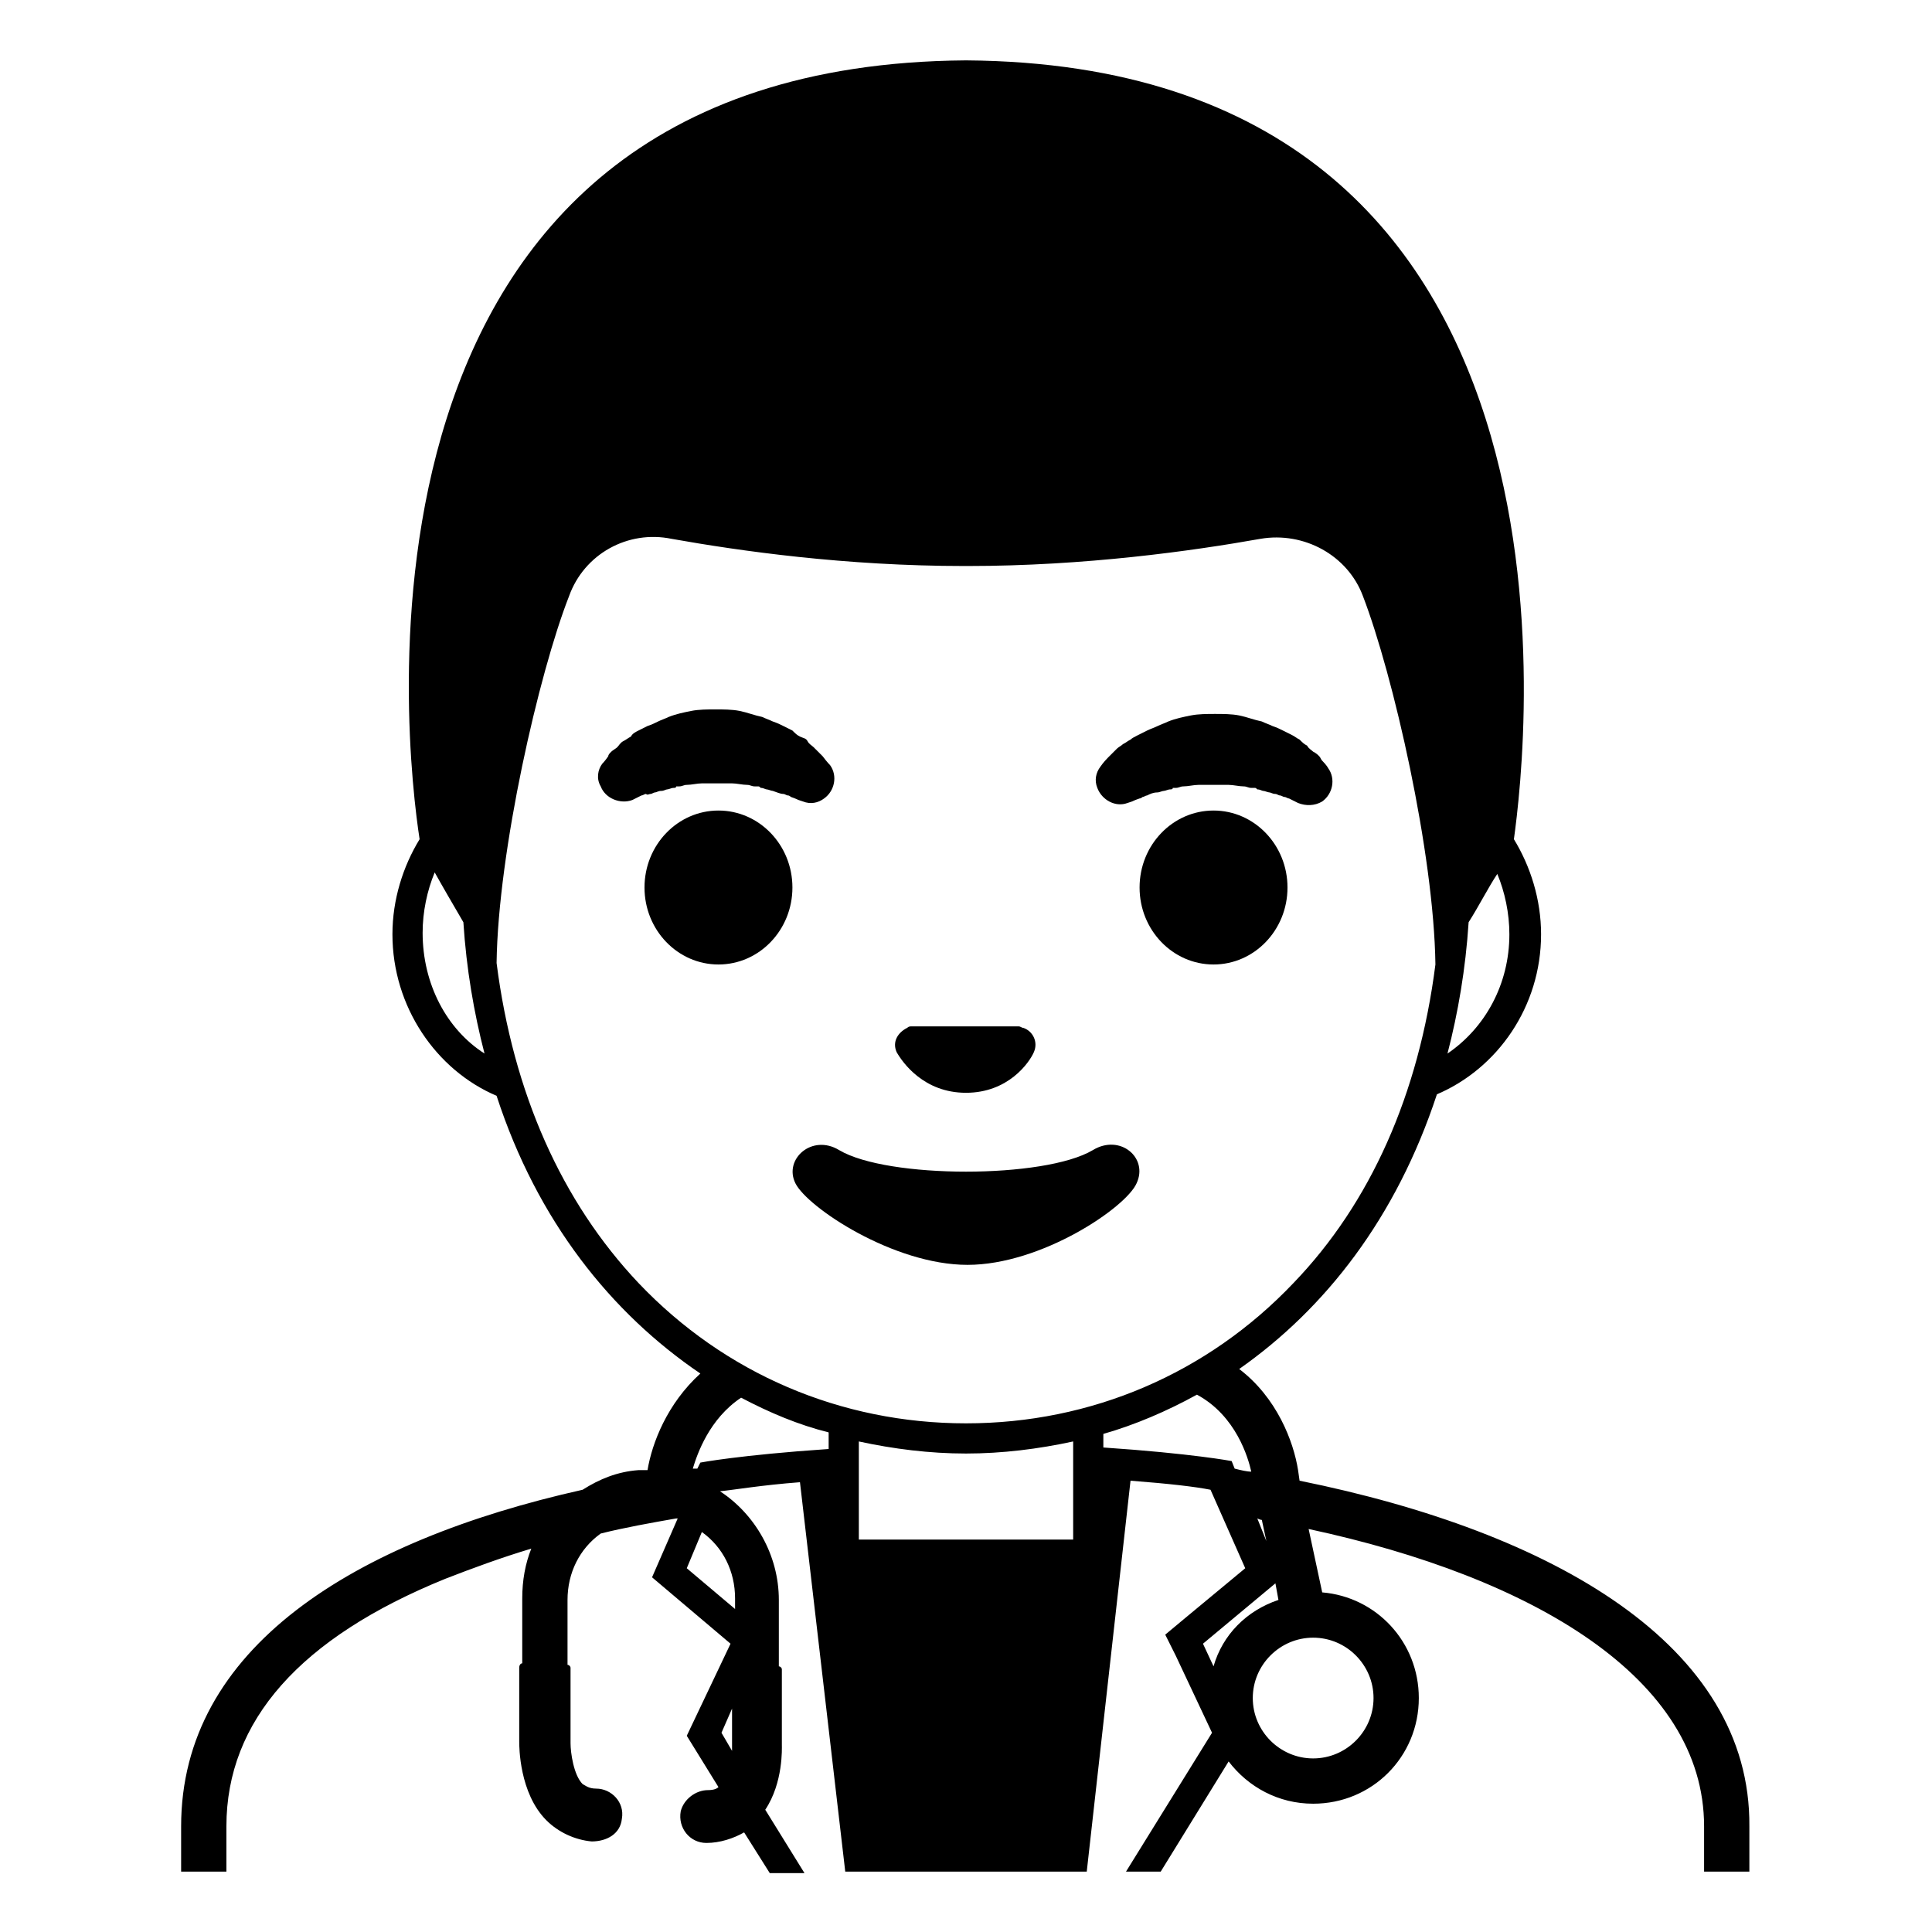
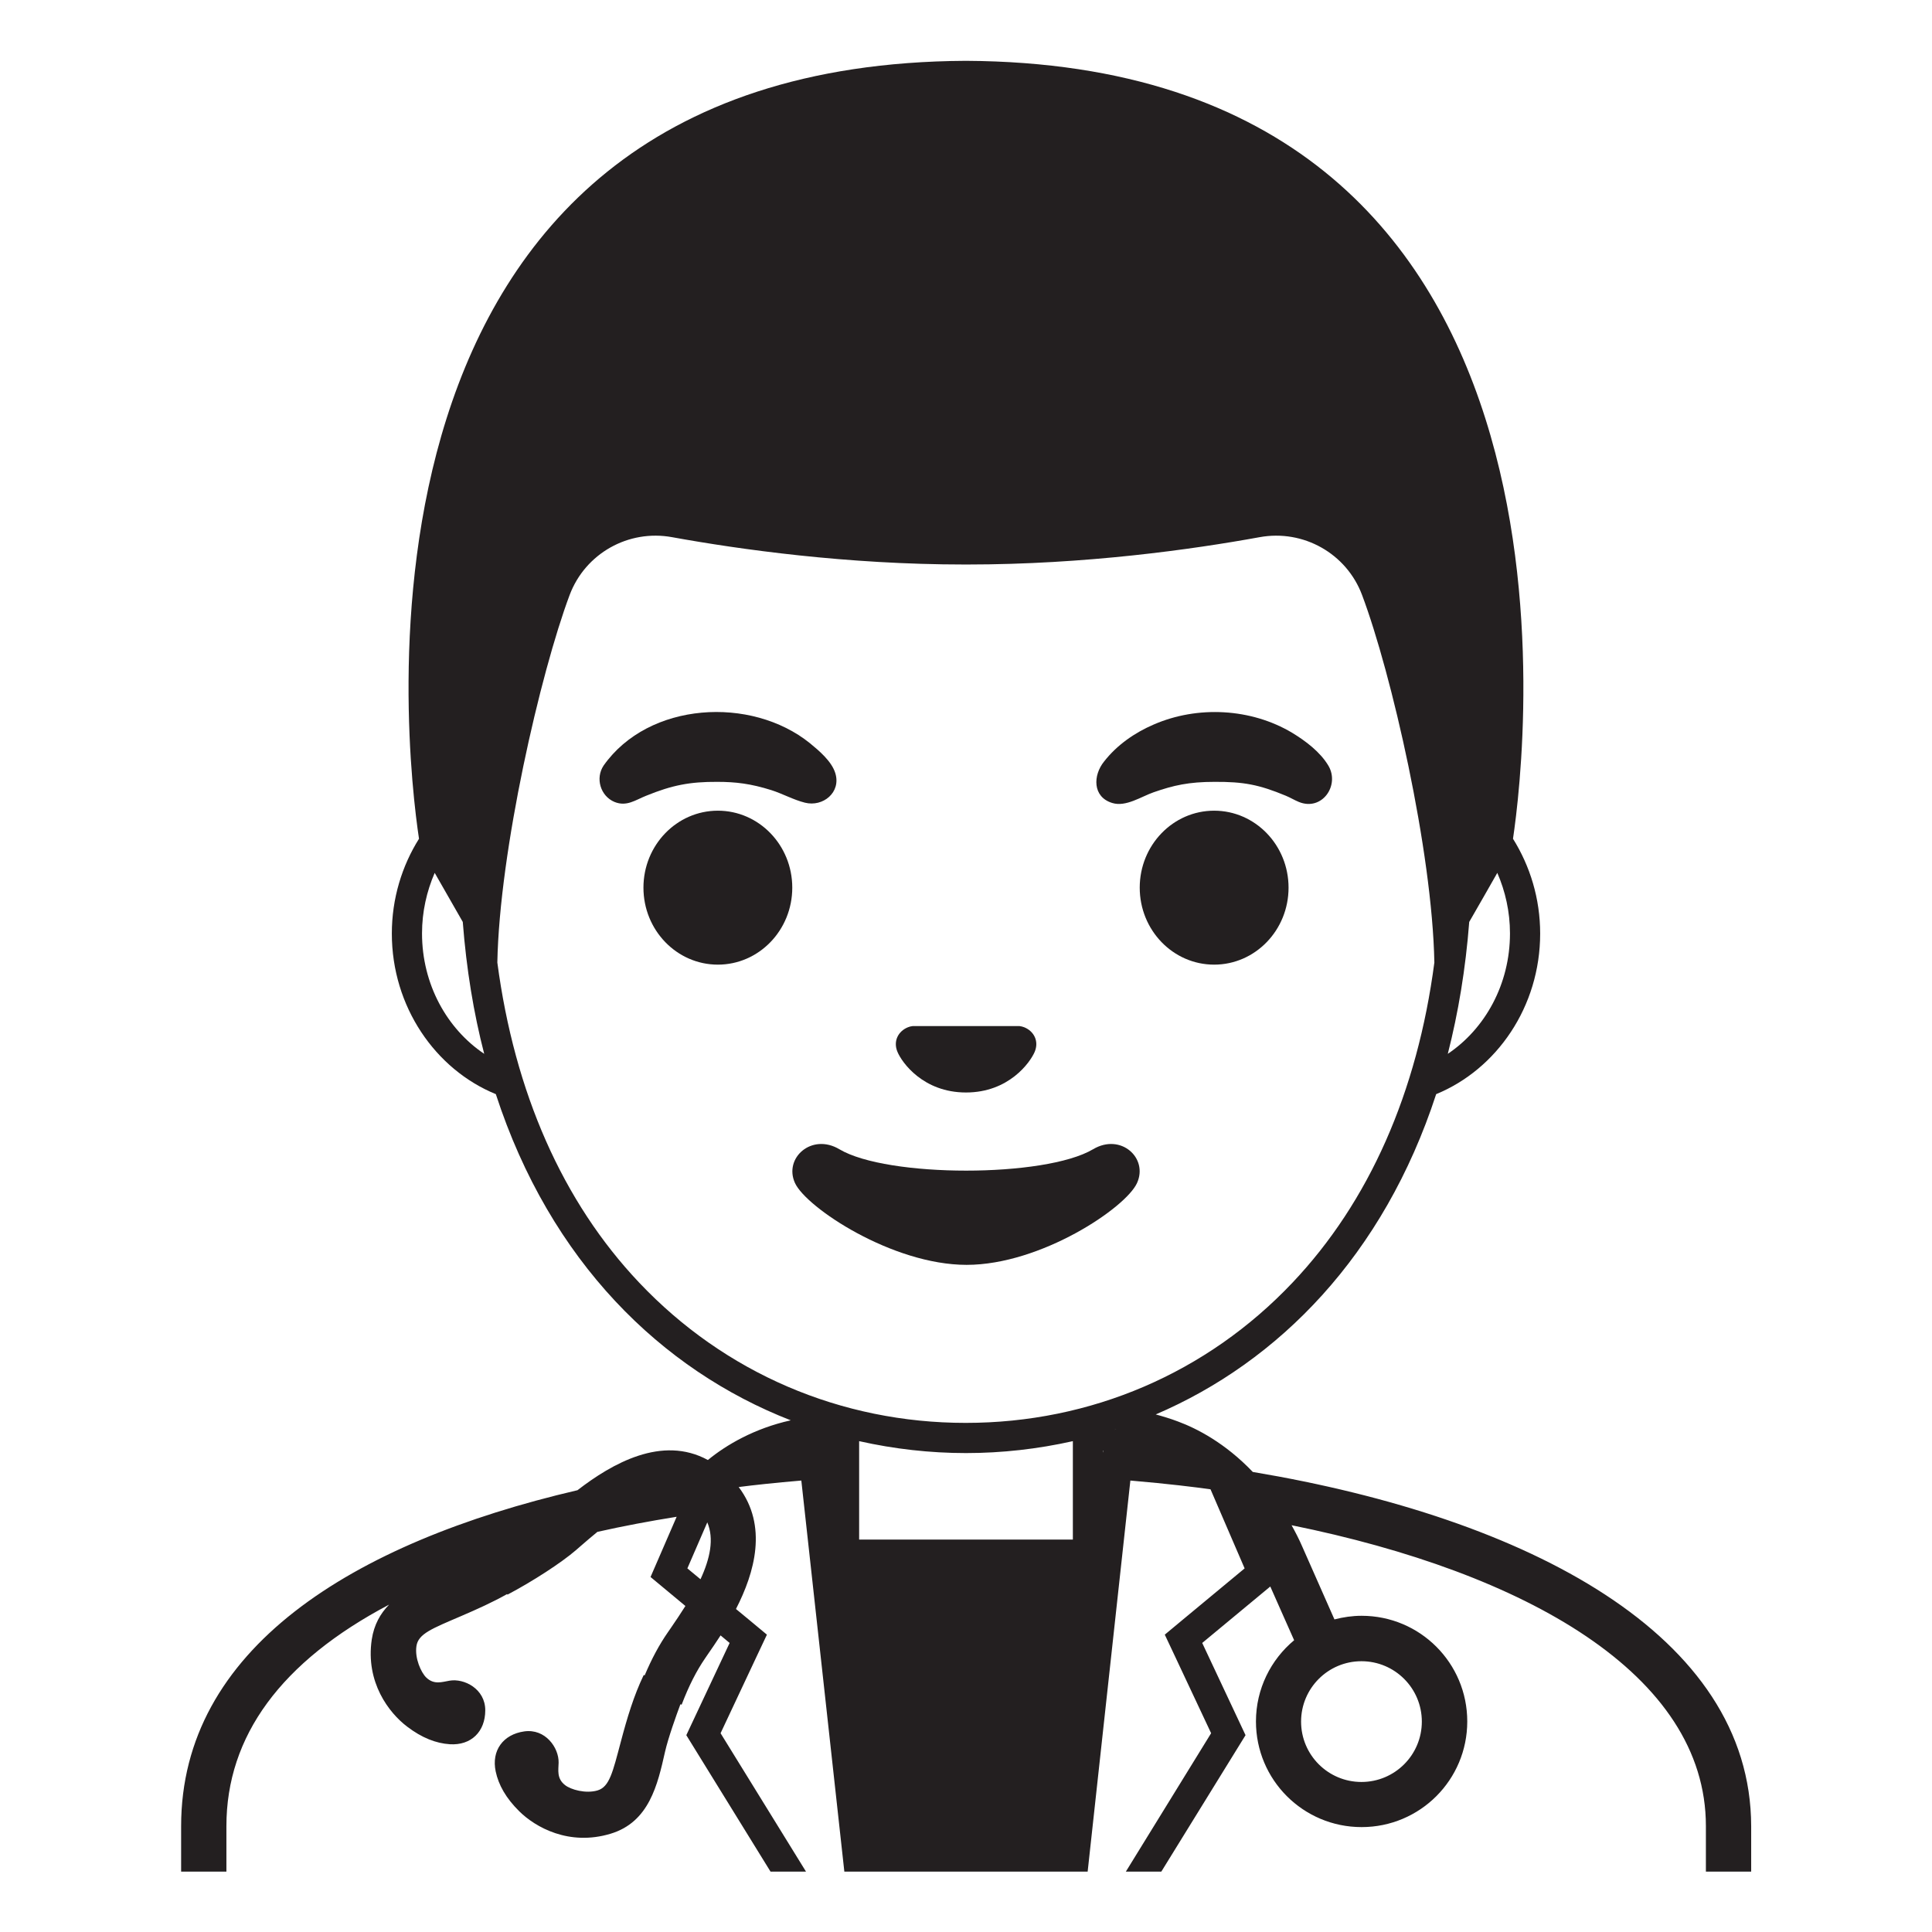
<svg xmlns="http://www.w3.org/2000/svg" viewBox="0 0 128 128">
  <g>
-     <path d="M86.1,98.1L86,97.4c-0.3-1.9-1.4-4.8-3.9-6.7c5.7-4,10.4-10,13.1-18.2c4-1.7,6.9-5.8,6.9-10.6c0-2.3-0.7-4.5-1.8-6.3 C101.1,49.8,106.6,4.3,64,4h0c0,0,0,0,0,0C21.4,4.3,26.9,49.8,27.8,55.6c-1.1,1.8-1.8,4-1.8,6.3c0,4.8,2.9,9,6.9,10.7 C35.6,80.9,40.5,87,46.4,91c-2.2,2-3.2,4.6-3.5,6.4l-0.6,0c-1.4,0.1-2.6,0.6-3.7,1.3C23.4,102.1,12,109.2,12,121v3h3v-3 c0-7,4.9-12.5,14.5-16.4c1.8-0.7,3.7-1.4,5.7-2c-0.4,1-0.6,2.1-0.6,3.3v4.3c-0.1,0-0.2,0.1-0.2,0.3v4.9c0,0.3,0,3.4,1.8,5.2 c0.8,0.8,1.9,1.3,3,1.4c1,0,1.9-0.5,2-1.5c0.2-1.1-0.7-2-1.7-2c-0.5,0-0.7-0.2-0.9-0.3c-0.6-0.6-0.8-2.1-0.8-2.7v-5 c0-0.1-0.1-0.2-0.2-0.2v-4.3c0-1.8,0.8-3.4,2.2-4.4c1.6-0.4,3.3-0.7,5-1c0,0,0.1,0,0.1,0l-1.7,3.9l5.2,4.4l-2.9,6.1l2.1,3.4 c-0.1,0.1-0.3,0.2-0.7,0.2c-0.8,0-1.6,0.6-1.8,1.4c-0.2,1.1,0.6,2.1,1.7,2.1c0.9,0,1.8-0.3,2.5-0.7l1.7,2.7h2.3l-2.6-4.2 c1.2-1.8,1.1-4.1,1.1-4.3v-5c0-0.1-0.1-0.2-0.2-0.2h0v-4.4c0-3-1.6-5.7-3.9-7.2l0,0c1-0.1,2.7-0.4,5.3-0.6v0L56,124h2h6.2h0.4H70h2 l2.9-25.9c2.6,0.2,4.3,0.4,5.3,0.6l2.3,5.2l-4.1,3.4l-1.2,1l0.7,1.4l2.4,5.1l-5.7,9.2h2.3l4.5-7.3c1.3,1.7,3.3,2.8,5.6,2.8 c3.9,0,7-3.1,7-7c0-3.7-2.8-6.7-6.4-7l-0.9-4.2c14.9,3.2,26.2,9.9,26.2,19.7v3h3v-3C116,109,102.9,101.5,86.1,98.1z M83.6,100.7 l0.3,1.4l-0.6-1.5C83.3,100.6,83.5,100.7,83.6,100.7z M95.9,69.8c0.7-2.7,1.2-5.6,1.4-8.7c0.7-1.1,1.3-2.3,1.9-3.2 c0.5,1.2,0.8,2.6,0.8,4C100,65.2,98.4,68.1,95.9,69.8z M28,61.8c0-1.4,0.3-2.8,0.8-4c0.5,0.9,1.2,2.1,1.9,3.3 c0.2,3.1,0.7,6,1.4,8.7C29.6,68.2,28,65.2,28,61.8z M42.3,85c-5.1-5.4-8.3-12.6-9.4-21.2c0.1-7.4,2.8-19.2,4.8-24.3 c1-2.8,3.9-4.4,6.8-3.8c4.5,0.8,11.5,1.8,19.4,1.8H64h0.1c7.8,0,14.9-1,19.4-1.8c2.9-0.5,5.8,1.1,6.8,3.8c2,5.2,4.7,17,4.8,24.4 c-1.1,8.6-4.3,15.8-9.4,21.1C80,91,72.3,94.3,64,94.3S48,91,42.3,85z M48.5,115.5c0,0.1,0,0.3,0,0.5l-0.7-1.2l0.7-1.6V115.5z M48.7,105.9v0.7l-3.2-2.7l1-2.4C47.9,102.5,48.7,104.1,48.7,105.9z M54.9,96c-5.9,0.4-8.5,0.9-8.5,0.9l-0.2,0.4 c-0.1,0-0.2,0-0.3,0c0.3-1,1.1-3.3,3.2-4.7c1.9,1,3.8,1.8,5.8,2.3v1.4C54.9,96.3,54.9,96,54.9,96z M56.9,102v-6.5 c2.3,0.5,4.7,0.8,7.1,0.8c2.4,0,4.8-0.3,7.1-0.8v6.5H56.9z M81.8,97.3l-0.2-0.5c0,0-2.6-0.5-8.5-0.9l0,0.3V95 c2.1-0.6,4.2-1.5,6.2-2.6c2.6,1.4,3.4,4.2,3.6,5.1C82.6,97.5,82.2,97.4,81.8,97.3z M80.4,110.4l-0.7-1.5l4.8-4l0.2,1.1 C82.6,106.7,81,108.3,80.4,110.4z M87,108.5c2.2,0,4,1.8,4,4c0,2.2-1.8,4-4,4c-2.2,0-4-1.8-4-4C83,110.3,84.8,108.5,87,108.5z" />
-     <path d="M43.1,52.6c0.1,0,0.2-0.1,0.3-0.1c0.1,0,0.2-0.1,0.4-0.1s0.3-0.1,0.4-0.1c0.1,0,0.3-0.1,0.4-0.1c0.1,0,0.2,0,0.2-0.1 c0.1,0,0.2,0,0.2,0c0.2,0,0.3-0.1,0.5-0.1c0.3,0,0.7-0.1,1-0.1c0.3,0,0.7,0,1,0c0.3,0,0.7,0,1,0c0.3,0,0.7,0.1,1,0.1 c0.2,0,0.3,0.1,0.5,0.1c0.1,0,0.2,0,0.2,0c0.1,0,0.1,0,0.2,0.1c0.2,0,0.3,0.1,0.4,0.1c0.1,0,0.3,0.1,0.4,0.1 c0.3,0.1,0.5,0.2,0.7,0.2c0.1,0,0.2,0.1,0.3,0.1c0.1,0,0.2,0.1,0.2,0.1c0.3,0.1,0.5,0.2,0.5,0.2l0.3,0.1c0.5,0.2,1,0.1,1.4-0.2 c0.7-0.5,0.9-1.5,0.4-2.2c0,0-0.2-0.2-0.5-0.6c-0.1-0.1-0.2-0.2-0.3-0.3c-0.1-0.1-0.2-0.2-0.3-0.3c-0.1-0.1-0.3-0.2-0.4-0.4 s-0.3-0.2-0.5-0.3c-0.2-0.1-0.3-0.2-0.5-0.4c-0.2-0.1-0.4-0.2-0.6-0.3c-0.2-0.1-0.4-0.2-0.7-0.3c-0.2-0.1-0.5-0.2-0.7-0.3 c-0.5-0.1-1-0.3-1.5-0.4c-0.5-0.1-1.1-0.1-1.6-0.1c-0.5,0-1.1,0-1.6,0.1c-0.5,0.1-1,0.2-1.5,0.4c-0.2,0.1-0.5,0.2-0.7,0.3 c-0.2,0.1-0.4,0.2-0.7,0.3c-0.2,0.1-0.4,0.2-0.6,0.3c-0.2,0.1-0.4,0.2-0.5,0.4c-0.2,0.1-0.3,0.2-0.5,0.3c-0.2,0.1-0.3,0.3-0.4,0.4 c-0.1,0.1-0.3,0.2-0.4,0.3c-0.1,0.1-0.2,0.2-0.2,0.3c-0.2,0.3-0.4,0.5-0.4,0.5c-0.3,0.4-0.4,1-0.1,1.5c0.3,0.8,1.3,1.2,2.1,0.9 c0,0,0.2-0.1,0.6-0.3c0.1,0,0.2-0.1,0.3-0.1C42.9,52.7,43,52.6,43.1,52.6z" />
-     <ellipse cx="47.6" cy="58.8" rx="4.9" ry="5.1" />
-     <path d="M74.7,53.2l0.3-0.1c0,0,0.2-0.1,0.5-0.2c0.1,0,0.2-0.1,0.2-0.1c0.1,0,0.2-0.1,0.3-0.1c0.2-0.1,0.4-0.2,0.7-0.2 c0.1,0,0.3-0.1,0.4-0.1c0.1,0,0.3-0.1,0.4-0.1c0.1,0,0.2,0,0.2-0.1c0.1,0,0.2,0,0.2,0c0.2,0,0.3-0.1,0.5-0.1c0.3,0,0.7-0.1,1-0.1 c0.3,0,0.7,0,1,0c0.3,0,0.7,0,1,0c0.3,0,0.7,0.1,1,0.1c0.2,0,0.3,0.1,0.5,0.1c0.1,0,0.2,0,0.2,0c0.1,0,0.1,0,0.2,0.1 c0.2,0,0.3,0.1,0.4,0.1c0.1,0,0.3,0.1,0.4,0.1c0.1,0,0.2,0.1,0.4,0.1c0.1,0,0.2,0.1,0.3,0.1c0.1,0,0.2,0.1,0.3,0.1 c0.1,0,0.2,0.1,0.3,0.1c0.4,0.2,0.6,0.3,0.6,0.3c0.5,0.2,1.1,0.2,1.6-0.1c0.7-0.5,0.9-1.5,0.4-2.2c0,0-0.1-0.2-0.4-0.5 c-0.1-0.1-0.1-0.2-0.2-0.3c-0.1-0.1-0.2-0.2-0.4-0.3c-0.1-0.1-0.3-0.2-0.4-0.4c-0.2-0.1-0.3-0.2-0.5-0.4c-0.2-0.1-0.3-0.2-0.5-0.3 c-0.2-0.1-0.4-0.2-0.6-0.3c-0.2-0.1-0.4-0.2-0.7-0.3c-0.2-0.1-0.5-0.2-0.7-0.3c-0.5-0.1-1-0.3-1.5-0.4c-0.5-0.1-1.1-0.1-1.6-0.1 c-0.5,0-1.1,0-1.6,0.1c-0.5,0.1-1,0.2-1.5,0.4c-0.2,0.1-0.5,0.2-0.7,0.3c-0.2,0.1-0.5,0.2-0.7,0.3c-0.2,0.1-0.4,0.2-0.6,0.3 c-0.2,0.1-0.4,0.2-0.5,0.3c-0.2,0.1-0.3,0.2-0.5,0.3c-0.1,0.1-0.3,0.2-0.4,0.3s-0.2,0.2-0.3,0.3c-0.1,0.1-0.2,0.2-0.3,0.3 c-0.3,0.3-0.5,0.6-0.5,0.6c-0.3,0.4-0.4,0.9-0.2,1.4C73,53,73.9,53.5,74.7,53.2z" />
-     <ellipse cx="80.4" cy="58.8" rx="4.9" ry="5.1" />
-     <path d="M64,72.4c2.8,0,4.2-2,4.5-2.7c0.3-0.7-0.1-1.4-0.7-1.6c-0.1,0-0.2-0.1-0.3-0.1h-7.1c-0.1,0-0.2,0-0.3,0.1 c-0.6,0.3-1,0.9-0.7,1.6C59.8,70.4,61.2,72.4,64,72.4z" />
-     <path d="M75.3,78.4c0.8-1.7-1.1-3.3-2.9-2.2c-3.2,1.9-13.6,1.9-16.8,0c-1.8-1.1-3.7,0.6-2.9,2.2c0.8,1.6,6.5,5.4,11.4,5.4 C69,83.8,74.6,80,75.3,78.4z" />
+     <path d="M83,97.52c-1.83-1.92-3.71-2.88-4.95-3.34c-0.5-0.19-1-0.34-1.48-0.47c8.15-3.49,15.1-10.55,18.58-21.22 c4.02-1.65,6.89-5.8,6.89-10.64c0-2.32-0.67-4.47-1.8-6.28c0.86-5.77,6.33-51.31-36.23-51.54v0c-0.01,0-0.01,0-0.02,0 s-0.01,0-0.02,0v0C21.43,4.26,26.89,49.8,27.76,55.57c-1.13,1.8-1.8,3.96-1.8,6.28c0,4.84,2.88,9,6.89,10.64 c3.61,11.09,10.97,18.27,19.54,21.61c-2.4,0.53-4.28,1.63-5.49,2.63c-3.04-1.66-6.35,0.23-8.64,2C23.28,102.22,12,109.28,12,120.99 V124h3v-3.01c0-5.98,3.63-10.91,10.78-14.68c-0.58,0.59-1,1.33-1.15,2.31c-0.42,2.84,1.14,4.86,2.34,5.77 c0.98,0.75,1.92,1.11,2.83,1.17c1.41,0.09,2.35-0.83,2.35-2.25s-1.4-2.13-2.37-1.96c-0.49,0.08-1.02,0.29-1.54-0.21 c-0.34-0.33-0.77-1.27-0.65-2.08c0.12-0.82,1.03-1.16,2.96-1.99c1.07-0.46,2.09-0.92,3.05-1.46l0.02,0.04 c1.67-0.88,3.58-2.12,4.54-2.95l0.31-0.27c0.37-0.32,0.74-0.64,1.11-0.94c1.69-0.38,3.44-0.71,5.25-1l-1.73,3.99l2.31,1.92 c-0.31,0.49-0.64,0.99-0.98,1.48l-0.18,0.26c-0.57,0.82-1.07,1.75-1.54,2.86l-0.06-0.03c-0.66,1.37-1.1,2.84-1.52,4.43 c-0.54,2.03-0.75,2.98-1.54,3.22c-0.78,0.23-1.77-0.05-2.15-0.35c-0.57-0.44-0.44-1-0.43-1.49c0.02-0.99-0.88-2.27-2.28-2.07 c-1.4,0.2-2.18,1.27-1.89,2.65c0.19,0.9,0.68,1.77,1.56,2.64c1.07,1.06,3.3,2.32,6.05,1.49c2.56-0.77,3.12-3.25,3.61-5.43 c0.21-0.92,0.75-2.43,1.02-3.15l0.08,0.03c0.49-1.28,0.99-2.25,1.56-3.08l0.17-0.25c0.24-0.34,0.53-0.77,0.85-1.26l0.6,0.5 l-2.87,6.11l5.58,9.04h2.35l-5.66-9.17l2.41-5.13l0.66-1.4l-1.19-0.99l-0.86-0.71c1.24-2.41,2.12-5.51,0.18-8.08 c1.01-0.13,2.38-0.28,4.15-0.43L55.94,124h16.12l2.83-25.91c2.57,0.22,4.31,0.44,5.31,0.58l2.26,5.24l-4.1,3.4l-1.19,0.99l0.66,1.4 l2.41,5.13L74.59,124h2.35l5.58-9.04l-2.87-6.11l4.51-3.74c0.66,1.48,1.17,2.65,1.58,3.56c-1.54,1.28-2.53,3.22-2.53,5.38 c0,3.87,3.13,7,7,7c3.87,0,7-3.13,7-7c0-3.87-3.13-7-7-7c-0.62,0-1.22,0.09-1.8,0.24c-0.52-1.17-1.21-2.73-2.13-4.82 c-0.22-0.51-0.46-0.97-0.71-1.42c15.48,3.14,27.45,9.86,27.45,19.93V124h3v-3.01C116,108.32,101.26,100.58,83,97.52z M90.2,110.06 c2.21,0,4,1.79,4,4c0,2.21-1.79,4-4,4c-2.21,0-4-1.79-4-4C86.2,111.85,87.99,110.06,90.2,110.06z M75.19,94.26 c0.07-0.03,0.14-0.05,0.2-0.08C75.32,94.21,75.25,94.23,75.19,94.26z M73.82,94.73c0.05-0.02,0.1-0.03,0.15-0.05 C73.92,94.7,73.87,94.72,73.82,94.73z M95.92,69.82C95.92,69.82,95.92,69.82,95.92,69.82c0.69-2.7,1.18-5.62,1.42-8.74 c0.66-1.14,1.33-2.32,1.86-3.25c0.53,1.22,0.84,2.57,0.84,4.01C100.04,65.21,98.39,68.16,95.92,69.82z M27.96,61.84 c0-1.43,0.31-2.79,0.84-4.01c0.53,0.92,1.2,2.1,1.86,3.25c0.24,3.12,0.72,6.04,1.42,8.74C29.61,68.16,27.96,65.21,27.96,61.84z M42.35,84.98c-5.08-5.36-8.26-12.61-9.4-21.21c0.14-7.39,2.85-19.17,4.79-24.35c1.04-2.76,3.9-4.36,6.79-3.83 C49,36.4,56.09,37.4,63.92,37.4c0.03,0,0.06,0,0.08,0c0.03,0,0.06,0,0.08,0c7.83,0,14.92-1,19.37-1.81 c2.9-0.53,5.76,1.08,6.79,3.83c1.95,5.18,4.65,16.95,4.79,24.35c-1.13,8.6-4.32,15.85-9.4,21.21c-5.67,5.99-13.36,9.29-21.65,9.29 C55.71,94.27,48.02,90.97,42.35,84.98z M45.54,103.91l1.32-3.05c0.46,1.09,0.19,2.38-0.45,3.77L45.54,103.91z M56.92,102v-6.52 c2.32,0.52,4.7,0.79,7.08,0.79c2.38,0,4.76-0.27,7.08-0.79c0,0,0,0,0,0V102H56.92z M72.51,95.12c-0.02,0-0.04,0.01-0.05,0.01 C72.48,95.13,72.49,95.12,72.51,95.12z M73.08,96.11c0,0,0.01,0,0.02,0l-0.02,0.14V96.11z" fill="#231F20" />
+     <path d="M47.52,51.8c1.23,0,2.22,0.12,3.59,0.55c0.75,0.24,1.46,0.64,2.22,0.83c1.19,0.3,2.41-0.68,2.01-1.96 c-0.24-0.78-1.07-1.48-1.68-1.98c-3.89-3.14-10.69-2.75-13.67,1.48c-0.56,0.84-0.21,2.02,0.72,2.41c0.81,0.33,1.39-0.13,2.1-0.41 C44.53,52.02,45.7,51.79,47.52,51.8z" fill="#231F20" />
+     <path d="M73.69,53.2c0.9,0.28,1.93-0.43,2.74-0.71c1.32-0.46,2.33-0.69,4.04-0.69c1.92-0.01,2.94,0.18,4.72,0.92 c0.29,0.12,0.57,0.29,0.86,0.41c1.54,0.63,2.73-1.1,1.96-2.4c-0.54-0.91-1.51-1.64-2.4-2.18c-2.73-1.63-6.27-1.81-9.17-0.55 c-1.26,0.54-2.44,1.36-3.29,2.45C72.41,51.36,72.37,52.8,73.69,53.2z" fill="#231F20" />
+     <ellipse cx="47.56" cy="58.81" fill="#231F20" rx="4.93" ry="5.1" />
+     <ellipse cx="80.44" cy="58.81" fill="#231F20" rx="4.93" ry="5.1" />
+     <path d="M75.33,78.38c0.76-1.66-1.08-3.33-2.91-2.24c-3.19,1.89-13.63,1.89-16.81,0c-1.83-1.09-3.7,0.58-2.94,2.24 c0.75,1.63,6.45,5.42,11.37,5.42S74.59,80.02,75.33,78.38z" fill="#231F20" />
+     <path d="M64,72.38c2.84,0,4.25-1.99,4.55-2.69c0.3-0.71-0.05-1.37-0.69-1.63c-0.11-0.04-0.21-0.07-0.32-0.08h-7.07 c-0.11,0.01-0.22,0.04-0.32,0.08c-0.64,0.26-0.99,0.92-0.69,1.63C59.75,70.39,61.16,72.38,64,72.38z" fill="#231F20" />
  </g>
</svg>
